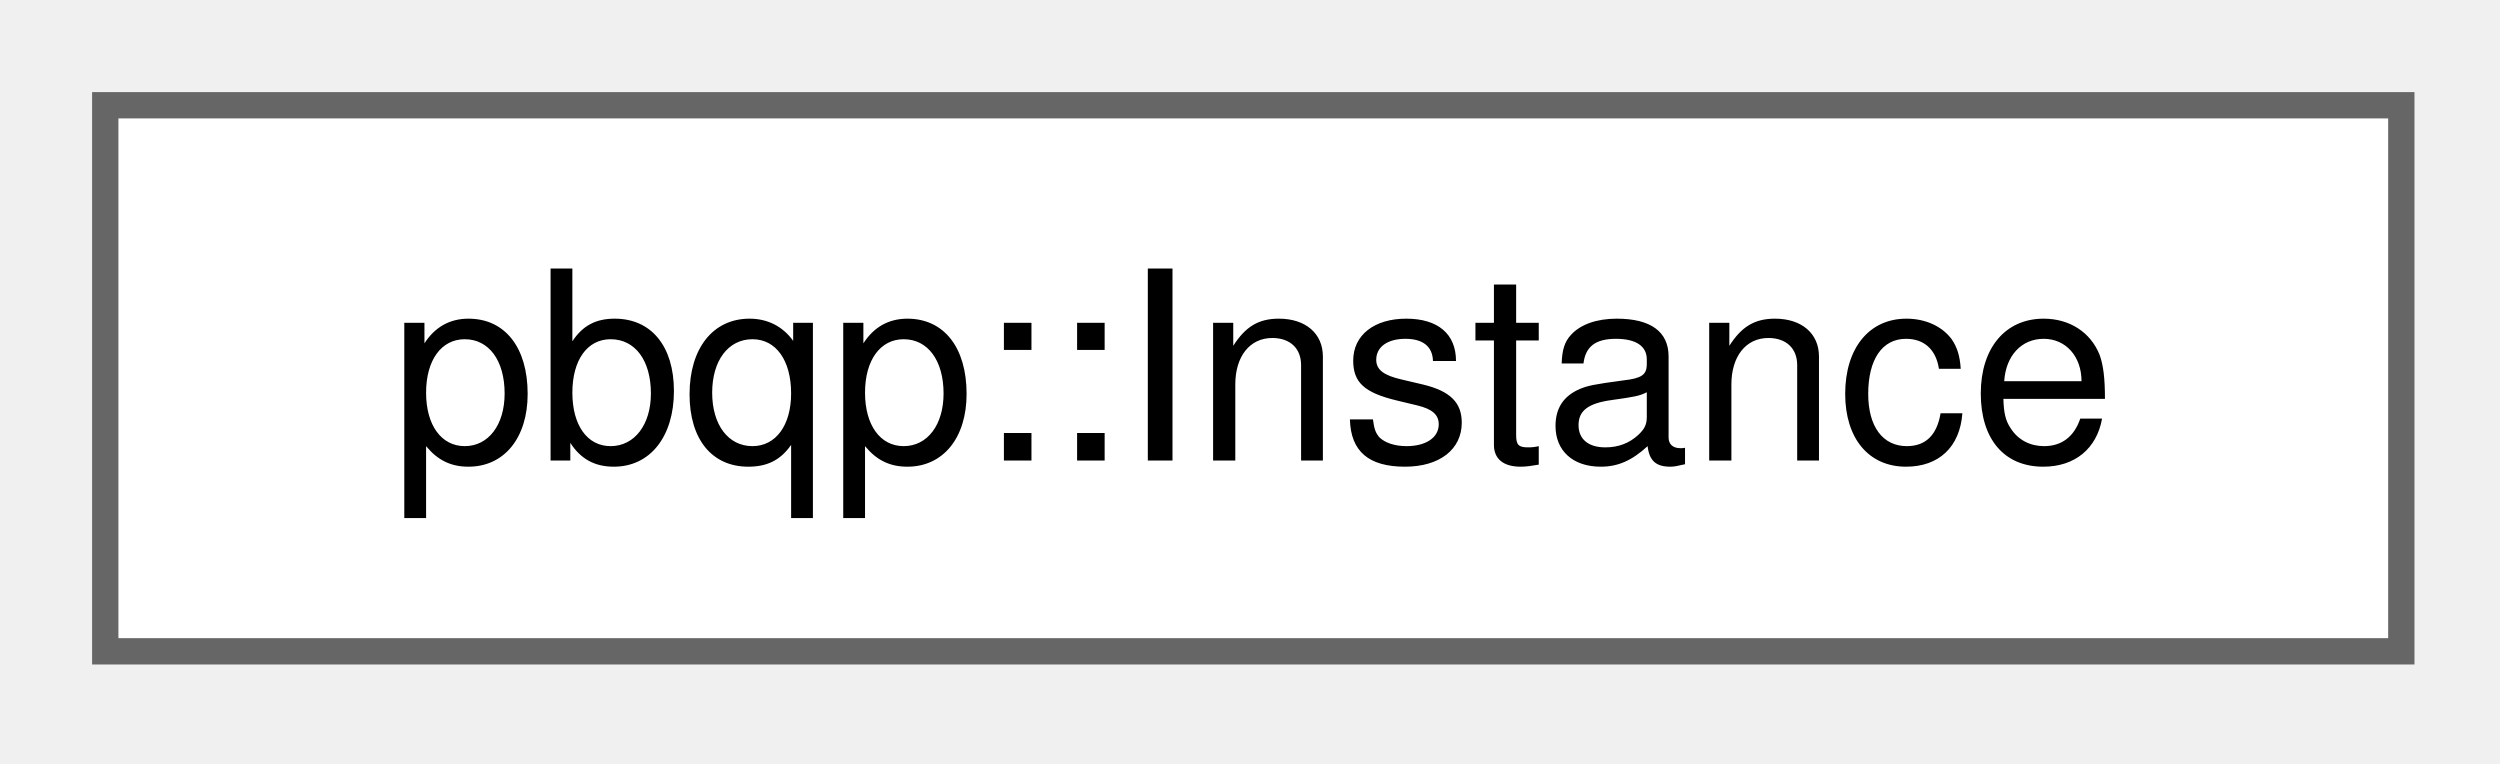
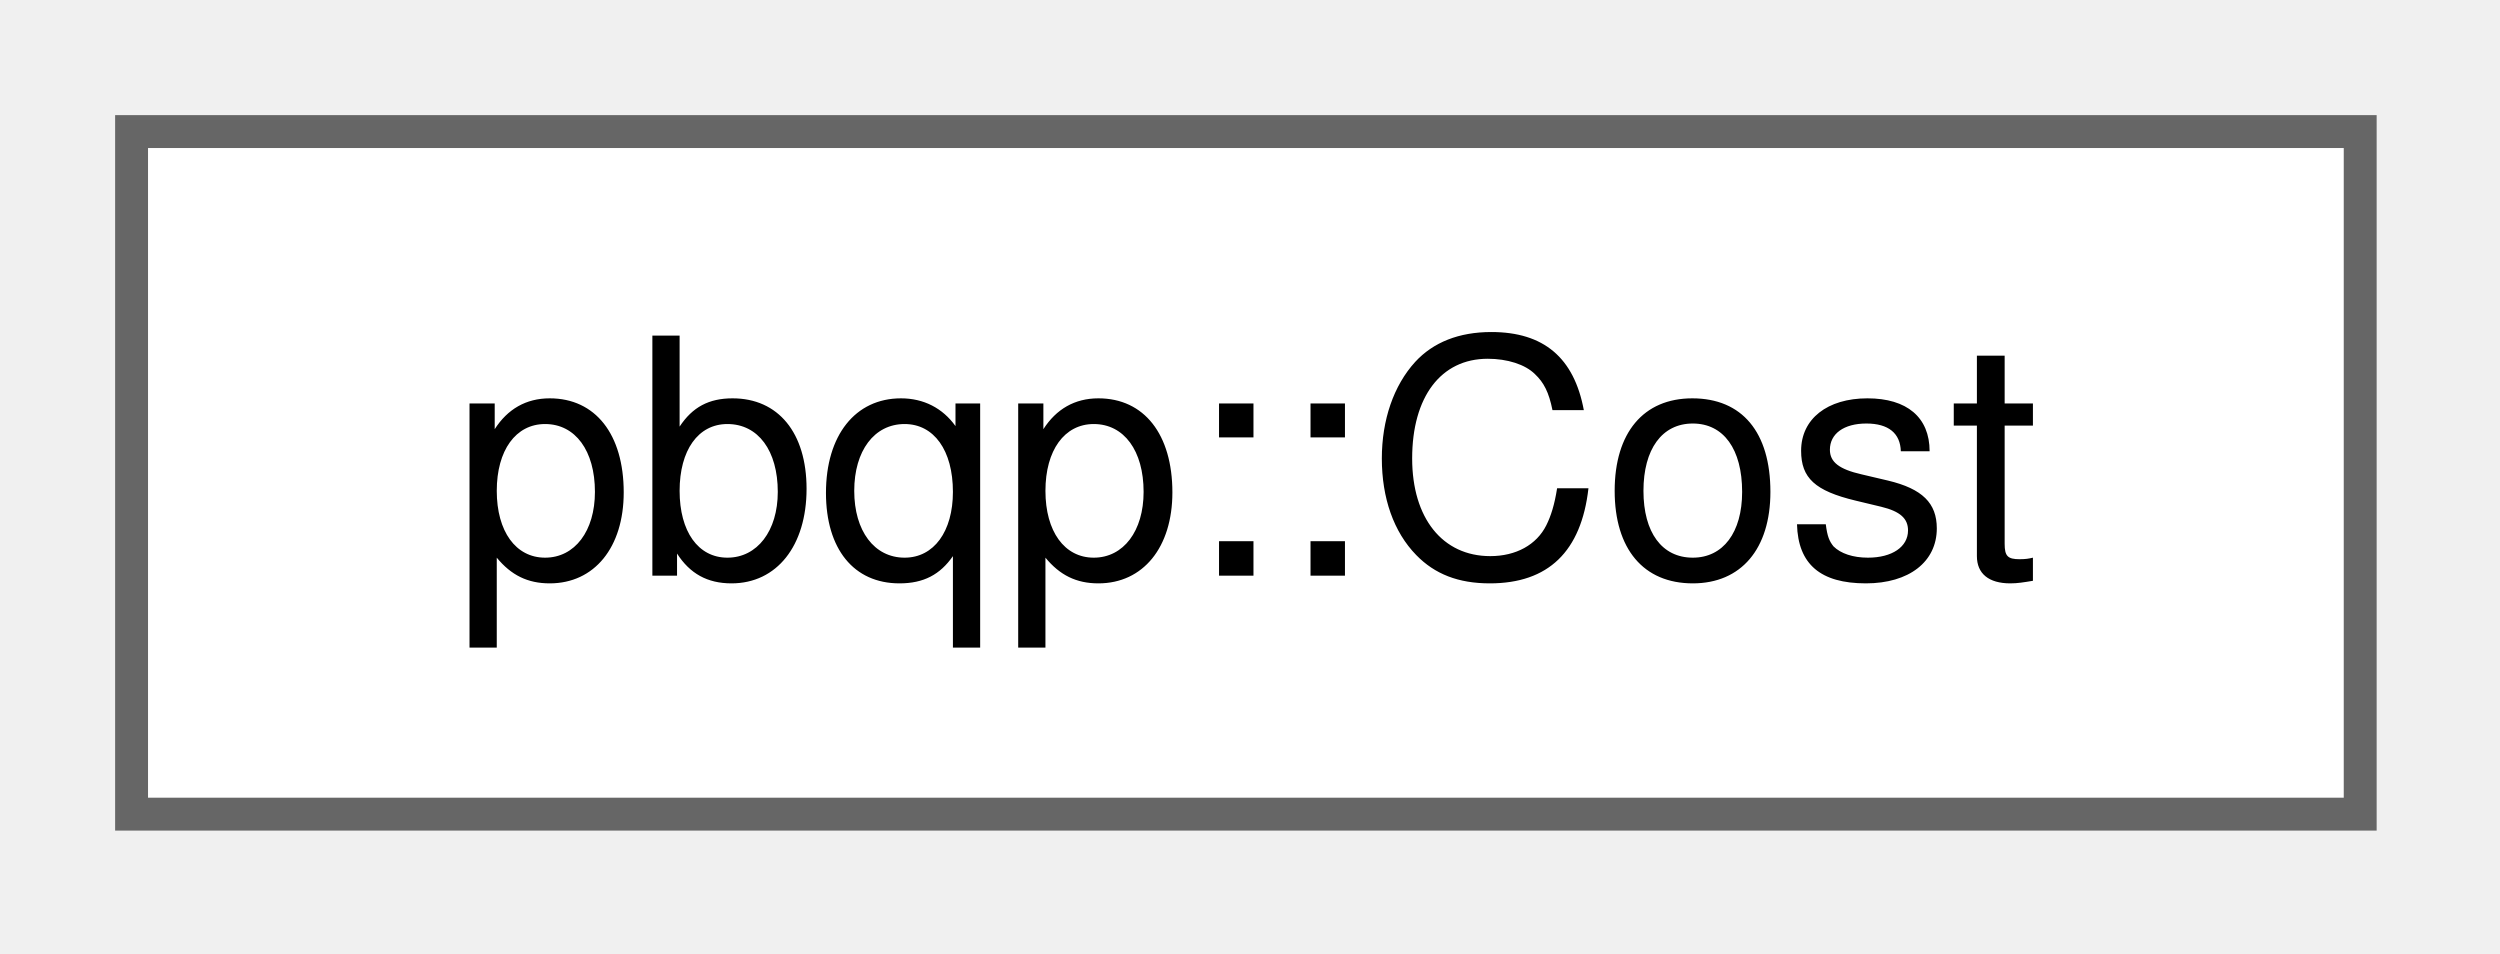
- <svg xmlns="http://www.w3.org/2000/svg" xmlns:xlink="http://www.w3.org/1999/xlink" width="95pt" height="29pt" viewBox="0.00 0.00 95.00 29.00">
+ <svg xmlns="http://www.w3.org/2000/svg" xmlns:xlink="http://www.w3.org/1999/xlink" width="76pt" height="29pt" viewBox="0.00 0.00 76.00 29.00">
  <g id="graph0" class="graph" transform="scale(1 1) rotate(0) translate(4 24.75)">
    <g id="Node000000" class="node">
      <g id="a_Node000000">
-         <a xlink:href="namespacepbqp.html#structpbqp_1_1Instance" target="_top" xlink:title="A graph together with the optional rn_priority for solve.">
-           <polygon fill="white" stroke="#666666" points="87.25,-20.75 0,-20.75 0,0 87.25,0 87.25,-20.75" />
-           <text xml:space="preserve" text-anchor="middle" x="43.62" y="-7.25" font-family="Helvetica,sans-Serif" font-size="10.00">pbqp::Instance</text>
+         <a xlink:href="classpbqp_1_1Cost.html" target="_top" xlink:title="A saturating cost; Cost::inf forbids an option or option pair.">
+           <polygon fill="white" stroke="#666666" points="67.75,-20.75 0,-20.75 0,0 67.75,0 67.75,-20.75" />
+           <text xml:space="preserve" text-anchor="middle" x="33.88" y="-7.25" font-family="Helvetica,sans-Serif" font-size="10.00">pbqp::Cost</text>
        </a>
      </g>
    </g>
  </g>
</svg>
